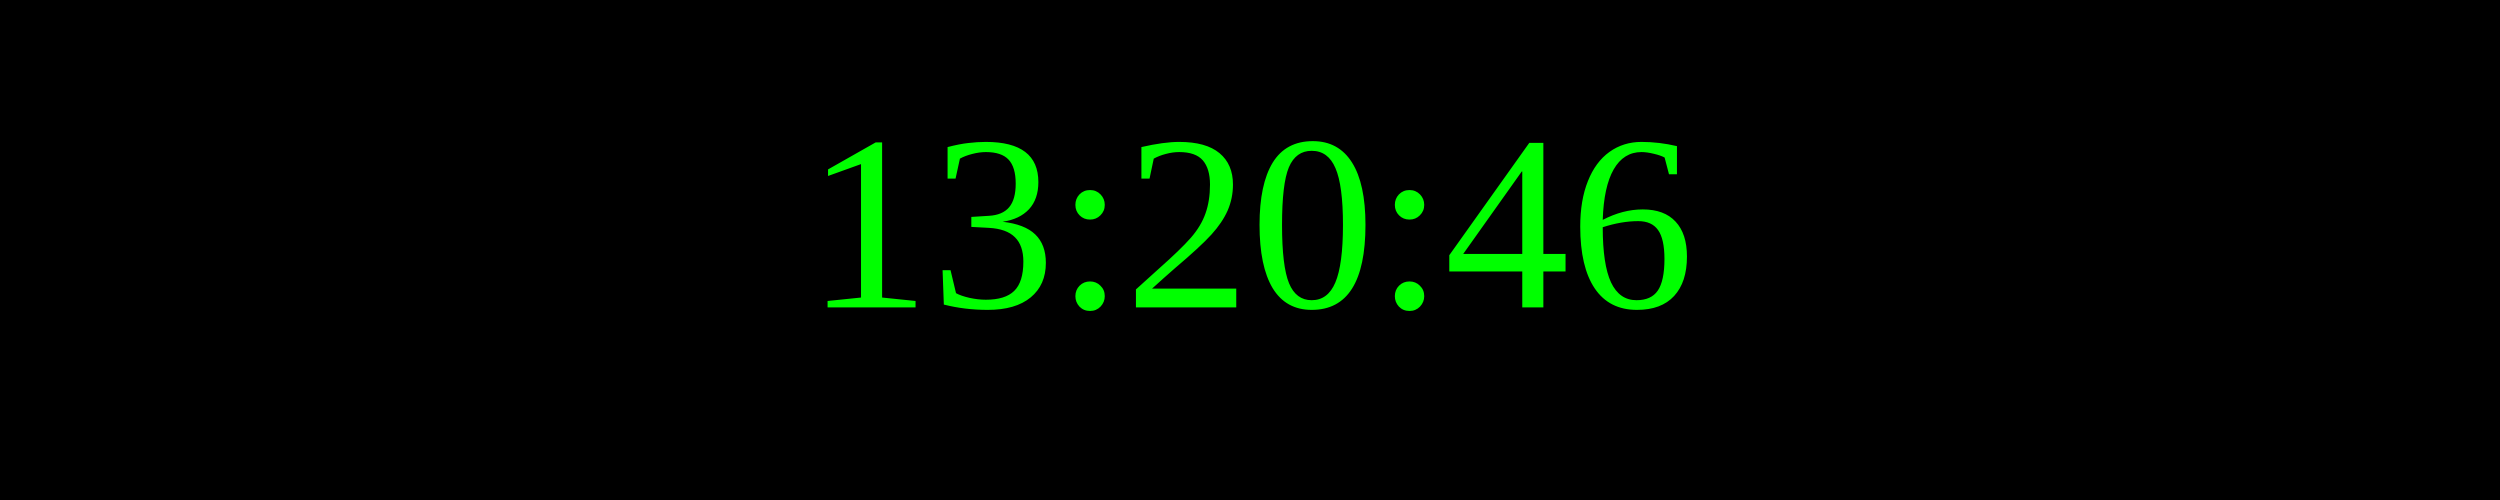
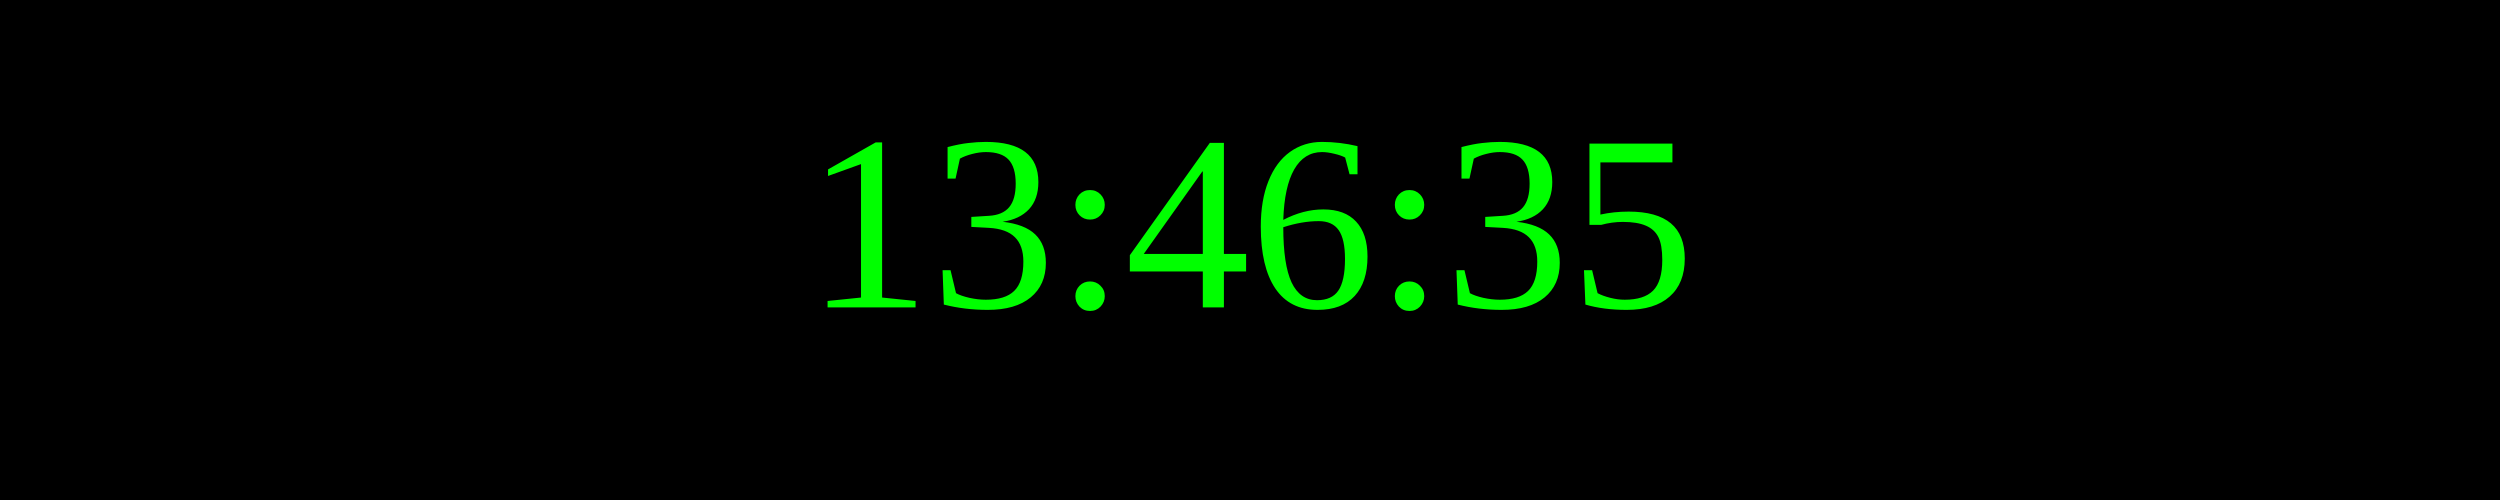
<svg xmlns="http://www.w3.org/2000/svg" width="250" height="50">
  <rect width="100%" height="100%" fill="black" />
  <text x="50%" y="50%" font-size="25" fill="lime" text-anchor="middle" dominant-baseline="middle">
- 13:20:46
+ 13:46:35
</text>
</svg>
